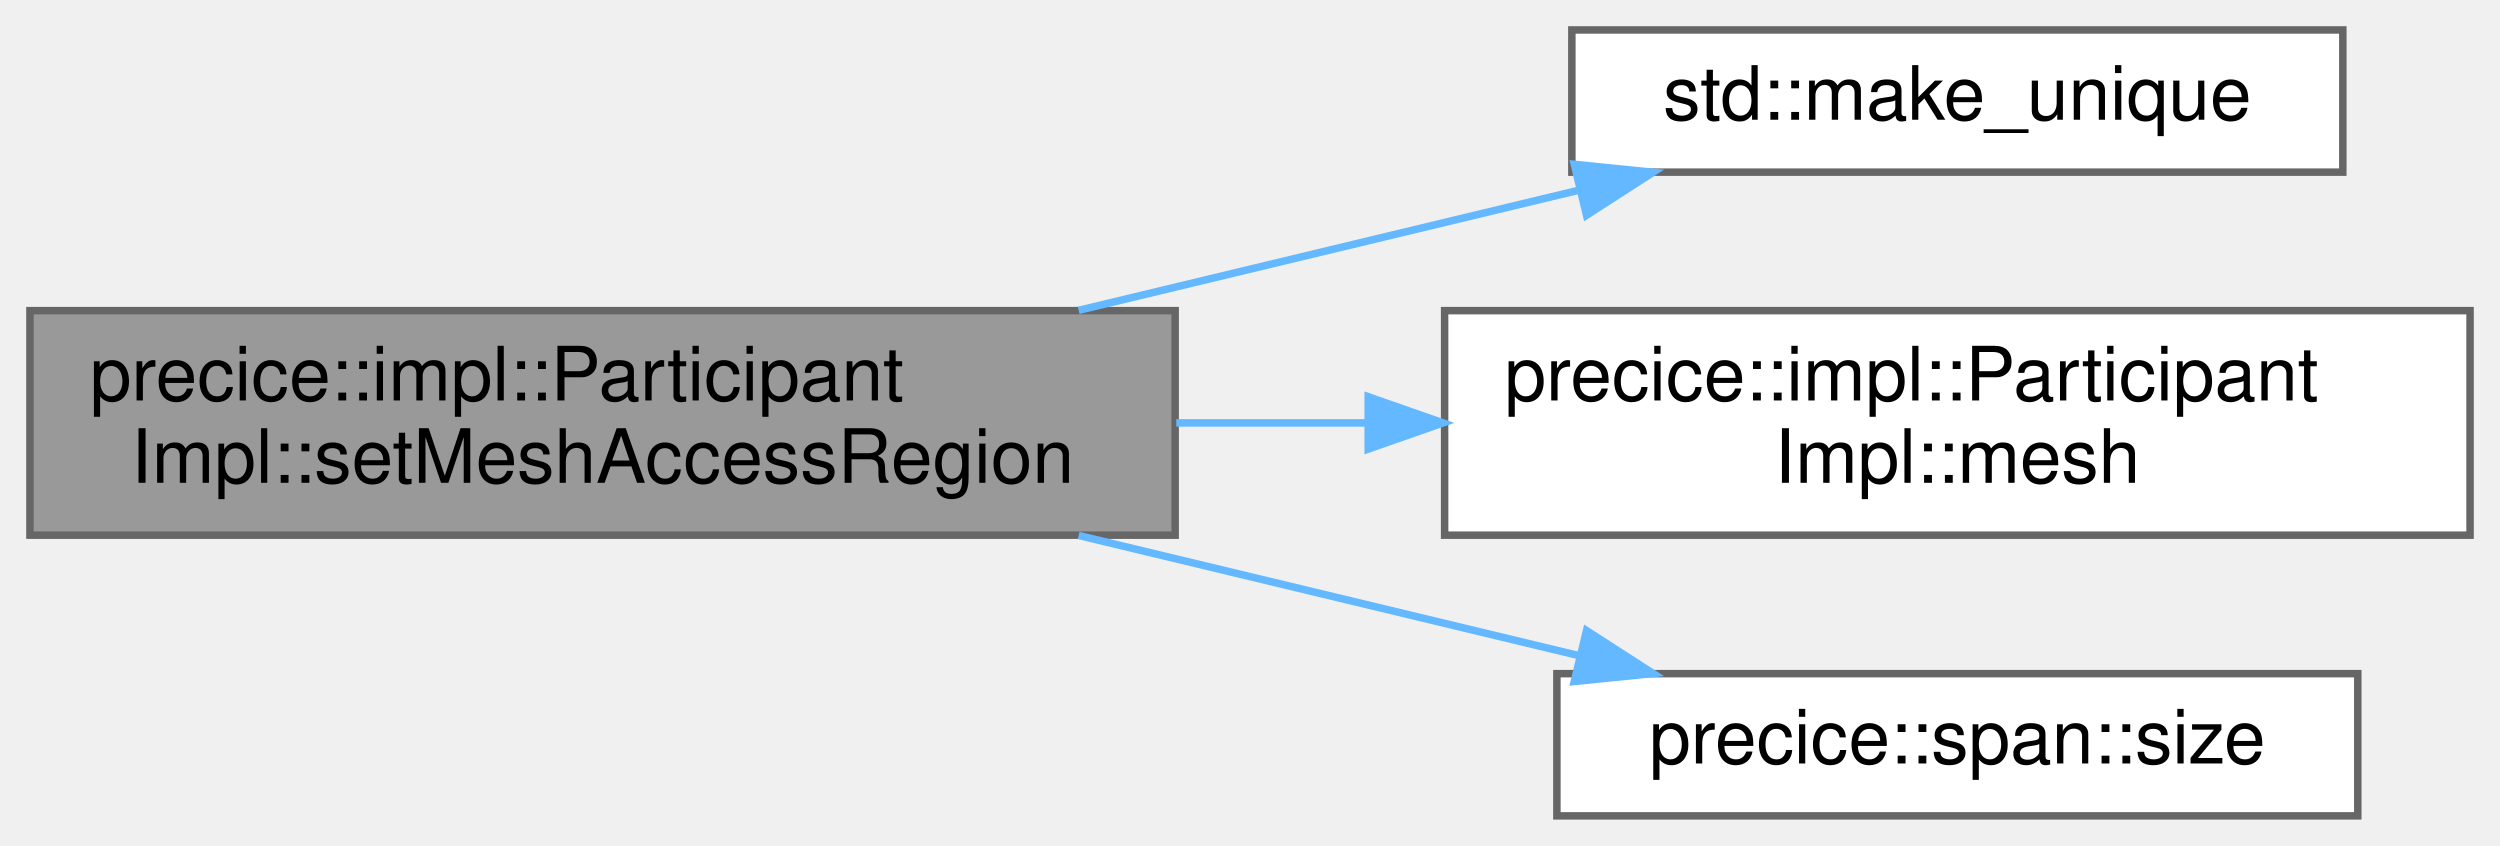
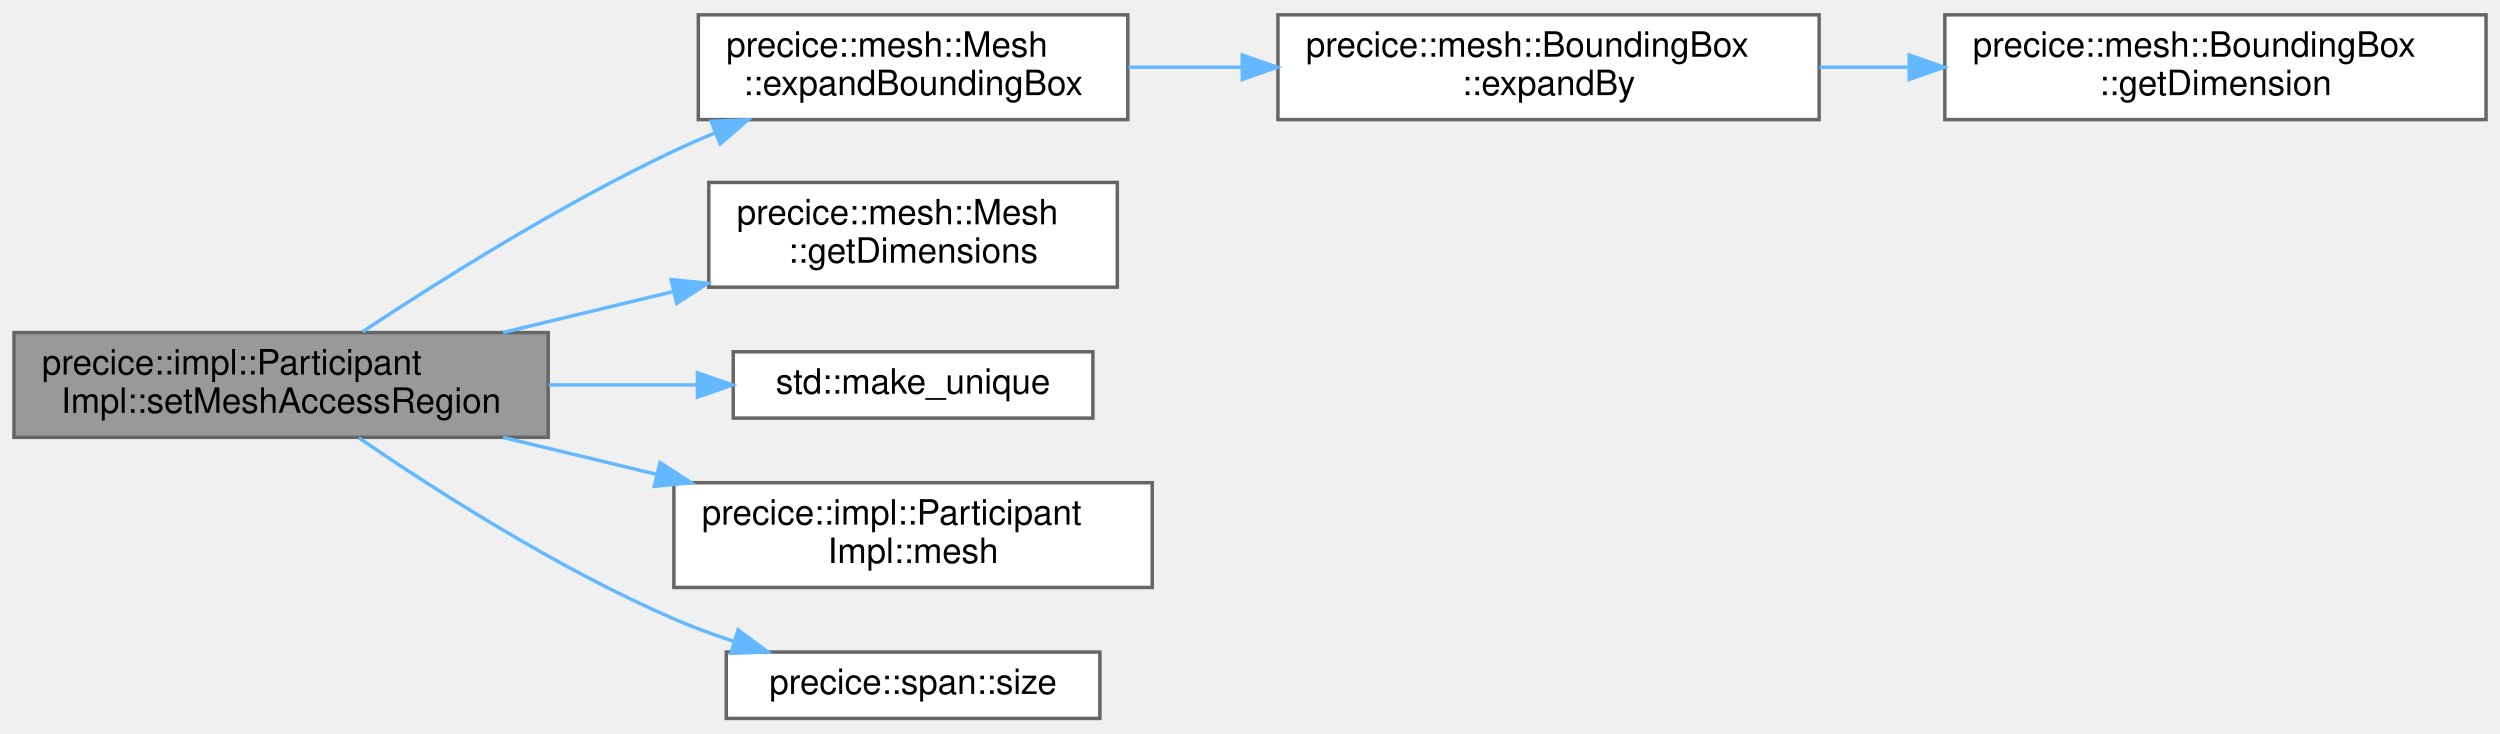
- <svg xmlns="http://www.w3.org/2000/svg" xmlns:xlink="http://www.w3.org/1999/xlink" width="334pt" height="113pt" viewBox="0.00 0.00 334.00 113.00">
-   <g id="graph0" class="graph" transform="scale(1 1) rotate(0) translate(4 109)">
+ <svg xmlns="http://www.w3.org/2000/svg" xmlns:xlink="http://www.w3.org/1999/xlink" width="716pt" height="210pt" viewBox="0.00 0.00 716.00 209.50">
+   <g id="graph0" class="graph" transform="scale(1 1) rotate(0) translate(4 205.5)">
    <g id="Node000001" class="node">
      <g id="a_Node000001">
        <a xlink:title="setMeshAccessRegion Define a region of interest on a received mesh (&lt;receive-mesh ....">
-           <polygon fill="#999999" stroke="#666666" points="153,-67.5 0,-67.5 0,-37.5 153,-37.5 153,-67.5" />
-           <text text-anchor="start" x="8" y="-55.5" font-family="Helvetica,sans-Serif" font-size="10.00">precice::impl::Participant</text>
-           <text text-anchor="middle" x="76.5" y="-44.5" font-family="Helvetica,sans-Serif" font-size="10.00">Impl::setMeshAccessRegion</text>
+           <polygon fill="#999999" stroke="#666666" points="153,-110.5 0,-110.5 0,-80.5 153,-80.5 153,-110.5" />
+           <text text-anchor="start" x="8" y="-98.5" font-family="Helvetica,sans-Serif" font-size="10.00">precice::impl::Participant</text>
+           <text text-anchor="middle" x="76.5" y="-87.5" font-family="Helvetica,sans-Serif" font-size="10.00">Impl::setMeshAccessRegion</text>
        </a>
      </g>
    </g>
    <g id="Node000002" class="node">
      <g id="a_Node000002">
+         <a xlink:href="classprecice_1_1mesh_1_1Mesh.html#a00b7830ee8024aa031925e9197db7012" target="_top" xlink:title=" ">
+           <polygon fill="white" stroke="#666666" points="319,-201.5 196,-201.5 196,-171.5 319,-171.5 319,-201.5" />
+           <text text-anchor="start" x="204" y="-189.5" font-family="Helvetica,sans-Serif" font-size="10.00">precice::mesh::Mesh</text>
+           <text text-anchor="middle" x="257.5" y="-178.5" font-family="Helvetica,sans-Serif" font-size="10.00">::expandBoundingBox</text>
+         </a>
+       </g>
+     </g>
+     <g id="edge1_Node000001_Node000002" class="edge">
+       <g id="a_edge1_Node000001_Node000002">
+         <a xlink:title=" ">
+           <path fill="none" stroke="#63b8ff" d="M99.83,-110.74C121.83,-125.31 156.74,-147.26 189,-162.5 192.8,-164.29 196.76,-166.03 200.79,-167.7" />
+           <polygon fill="#63b8ff" stroke="#63b8ff" points="199.67,-171.01 210.25,-171.44 202.24,-164.51 199.67,-171.01" />
+         </a>
+       </g>
+     </g>
+     <g id="Node000005" class="node">
+       <g id="a_Node000005">
+         <a xlink:href="classprecice_1_1mesh_1_1Mesh.html#a136f6b4ce235025e418fab0ca5f350ff" target="_top" xlink:title=" ">
+           <polygon fill="white" stroke="#666666" points="316,-153.5 199,-153.5 199,-123.5 316,-123.5 316,-153.5" />
+           <text text-anchor="start" x="207" y="-141.5" font-family="Helvetica,sans-Serif" font-size="10.00">precice::mesh::Mesh</text>
+           <text text-anchor="middle" x="257.5" y="-130.5" font-family="Helvetica,sans-Serif" font-size="10.00">::getDimensions</text>
+         </a>
+       </g>
+     </g>
+     <g id="edge4_Node000001_Node000005" class="edge">
+       <g id="a_edge4_Node000001_Node000005">
+         <a xlink:title=" ">
+           <path fill="none" stroke="#63b8ff" d="M140.11,-110.54C155.88,-114.33 172.89,-118.42 188.91,-122.26" />
+           <polygon fill="#63b8ff" stroke="#63b8ff" points="188.19,-125.69 198.73,-124.62 189.82,-118.88 188.19,-125.69" />
+         </a>
+       </g>
+     </g>
+     <g id="Node000006" class="node">
+       <g id="a_Node000006">
        <a target="_parent" xlink:href="http://en.cppreference.com/w/cpp/memory/unique_ptr/make_unique.html#" xlink:title=" ">
          <polygon fill="white" stroke="#666666" points="309,-105 206,-105 206,-86 309,-86 309,-105" />
          <text text-anchor="middle" x="257.5" y="-93" font-family="Helvetica,sans-Serif" font-size="10.00">std::make_unique</text>
        </a>
      </g>
    </g>
-     <g id="edge1_Node000001_Node000002" class="edge">
-       <g id="a_edge1_Node000001_Node000002">
+     <g id="edge5_Node000001_Node000006" class="edge">
+       <g id="a_edge5_Node000001_Node000006">
        <a xlink:title=" ">
-           <path fill="none" stroke="#63b8ff" d="M140.11,-67.54C162.03,-72.8 186.32,-78.64 207.02,-83.61" />
-           <polygon fill="#63b8ff" stroke="#63b8ff" points="206.32,-87.05 216.86,-85.98 207.96,-80.24 206.32,-87.05" />
+           <path fill="none" stroke="#63b8ff" d="M153.15,-95.5C167.3,-95.5 181.91,-95.5 195.54,-95.5" />
+           <polygon fill="#63b8ff" stroke="#63b8ff" points="195.75,-99 205.75,-95.5 195.75,-92 195.75,-99" />
        </a>
      </g>
    </g>
-     <g id="Node000003" class="node">
-       <g id="a_Node000003">
+     <g id="Node000007" class="node">
+       <g id="a_Node000007">
        <a xlink:href="classprecice_1_1impl_1_1ParticipantImpl.html#ada2527840695cfb6486a76a0938b6b82" target="_top" xlink:title="Allows to access a registered mesh.">
          <polygon fill="white" stroke="#666666" points="326,-67.5 189,-67.5 189,-37.5 326,-37.5 326,-67.5" />
          <text text-anchor="start" x="197" y="-55.5" font-family="Helvetica,sans-Serif" font-size="10.00">precice::impl::Participant</text>
          <text text-anchor="middle" x="257.5" y="-44.5" font-family="Helvetica,sans-Serif" font-size="10.00">Impl::mesh</text>
        </a>
      </g>
    </g>
-     <g id="edge2_Node000001_Node000003" class="edge">
-       <g id="a_edge2_Node000001_Node000003">
+     <g id="edge6_Node000001_Node000007" class="edge">
+       <g id="a_edge6_Node000001_Node000007">
        <a xlink:title=" ">
-           <path fill="none" stroke="#63b8ff" d="M153.15,-52.5C161.56,-52.5 170.14,-52.5 178.58,-52.5" />
-           <polygon fill="#63b8ff" stroke="#63b8ff" points="178.79,-56 188.79,-52.5 178.79,-49 178.79,-56" />
+           <path fill="none" stroke="#63b8ff" d="M140.11,-80.46C154.28,-77.06 169.44,-73.41 183.98,-69.92" />
+           <polygon fill="#63b8ff" stroke="#63b8ff" points="185.02,-73.27 193.93,-67.53 183.39,-66.46 185.02,-73.27" />
        </a>
      </g>
    </g>
-     <g id="Node000004" class="node">
-       <g id="a_Node000004">
+     <g id="Node000008" class="node">
+       <g id="a_Node000008">
        <a xlink:href="classprecice_1_1span.html#ae91f5ed50b6cbf0d15382b8e3c2a9a04" target="_top" xlink:title=" ">
          <polygon fill="white" stroke="#666666" points="311,-19 204,-19 204,0 311,0 311,-19" />
          <text text-anchor="middle" x="257.5" y="-7" font-family="Helvetica,sans-Serif" font-size="10.00">precice::span::size</text>
        </a>
      </g>
    </g>
-     <g id="edge3_Node000001_Node000004" class="edge">
-       <g id="a_edge3_Node000001_Node000004">
+     <g id="edge7_Node000001_Node000008" class="edge">
+       <g id="a_edge7_Node000001_Node000008">
        <a xlink:title=" ">
-           <path fill="none" stroke="#63b8ff" d="M140.11,-37.46C162.03,-32.2 186.32,-26.36 207.02,-21.39" />
-           <polygon fill="#63b8ff" stroke="#63b8ff" points="207.96,-24.76 216.86,-19.02 206.32,-17.95 207.96,-24.76" />
+           <path fill="none" stroke="#63b8ff" d="M98.78,-80.35C120.57,-65.42 155.83,-42.83 189,-28.5 194.44,-26.15 200.25,-24.01 206.1,-22.08" />
+           <polygon fill="#63b8ff" stroke="#63b8ff" points="207.4,-25.34 215.91,-19.03 205.32,-18.65 207.4,-25.34" />
+         </a>
+       </g>
+     </g>
+     <g id="Node000003" class="node">
+       <g id="a_Node000003">
+         <a xlink:href="classprecice_1_1mesh_1_1BoundingBox.html#a7aeb328ca8291253c4fd22d0d4cb0a18" target="_top" xlink:title="Expand bounding box using another bounding box.">
+           <polygon fill="white" stroke="#666666" points="517,-201.5 362,-201.5 362,-171.5 517,-171.5 517,-201.5" />
+           <text text-anchor="start" x="370" y="-189.5" font-family="Helvetica,sans-Serif" font-size="10.00">precice::mesh::BoundingBox</text>
+           <text text-anchor="middle" x="439.5" y="-178.5" font-family="Helvetica,sans-Serif" font-size="10.00">::expandBy</text>
+         </a>
+       </g>
+     </g>
+     <g id="edge2_Node000002_Node000003" class="edge">
+       <g id="a_edge2_Node000002_Node000003">
+         <a xlink:title=" ">
+           <path fill="none" stroke="#63b8ff" d="M319.19,-186.5C329.66,-186.5 340.72,-186.5 351.73,-186.5" />
+           <polygon fill="#63b8ff" stroke="#63b8ff" points="351.79,-190 361.79,-186.5 351.79,-183 351.79,-190" />
+         </a>
+       </g>
+     </g>
+     <g id="Node000004" class="node">
+       <g id="a_Node000004">
+         <a xlink:href="classprecice_1_1mesh_1_1BoundingBox.html#ad500309dcbe440703ef71dfcc7a2a394" target="_top" xlink:title="Getter dimension of the bounding box.">
+           <polygon fill="white" stroke="#666666" points="708,-201.5 553,-201.5 553,-171.5 708,-171.5 708,-201.5" />
+           <text text-anchor="start" x="561" y="-189.5" font-family="Helvetica,sans-Serif" font-size="10.00">precice::mesh::BoundingBox</text>
+           <text text-anchor="middle" x="630.5" y="-178.5" font-family="Helvetica,sans-Serif" font-size="10.00">::getDimension</text>
+         </a>
+       </g>
+     </g>
+     <g id="edge3_Node000003_Node000004" class="edge">
+       <g id="a_edge3_Node000003_Node000004">
+         <a xlink:title=" ">
+           <path fill="none" stroke="#63b8ff" d="M517.1,-186.5C525.56,-186.5 534.22,-186.5 542.79,-186.5" />
+           <polygon fill="#63b8ff" stroke="#63b8ff" points="542.79,-190 552.79,-186.5 542.79,-183 542.79,-190" />
        </a>
      </g>
    </g>
  </g>
</svg>
